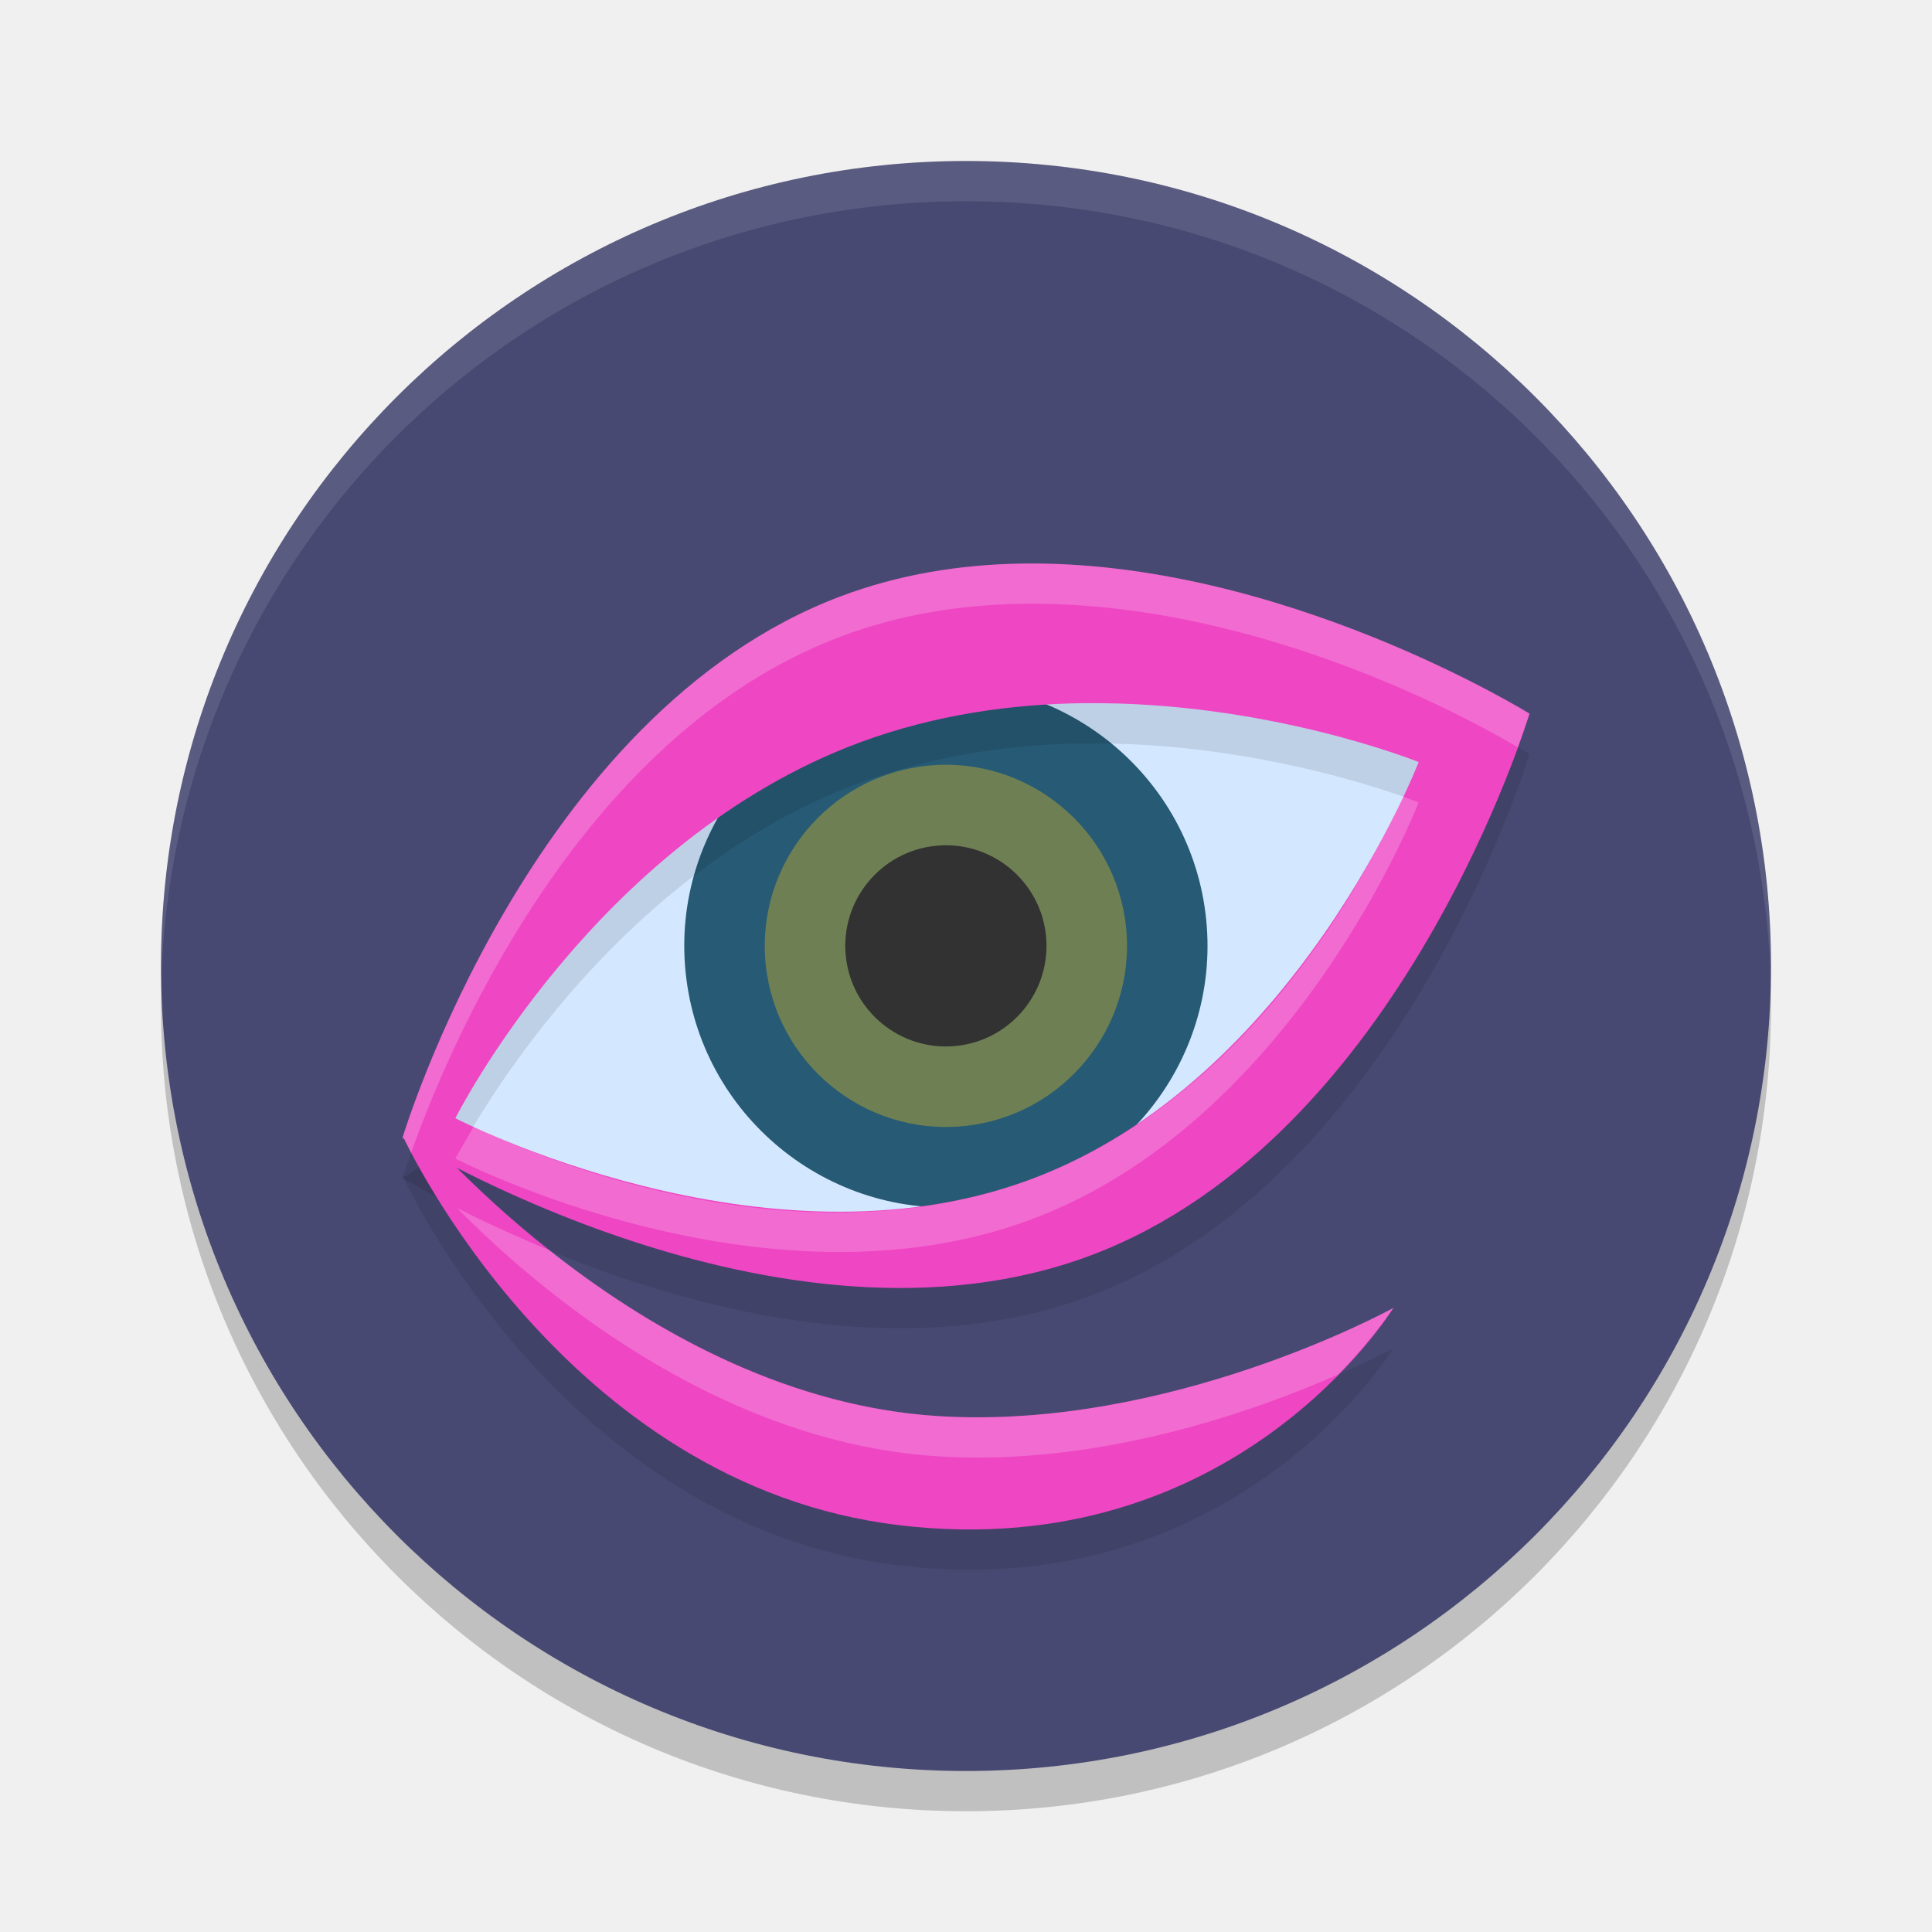
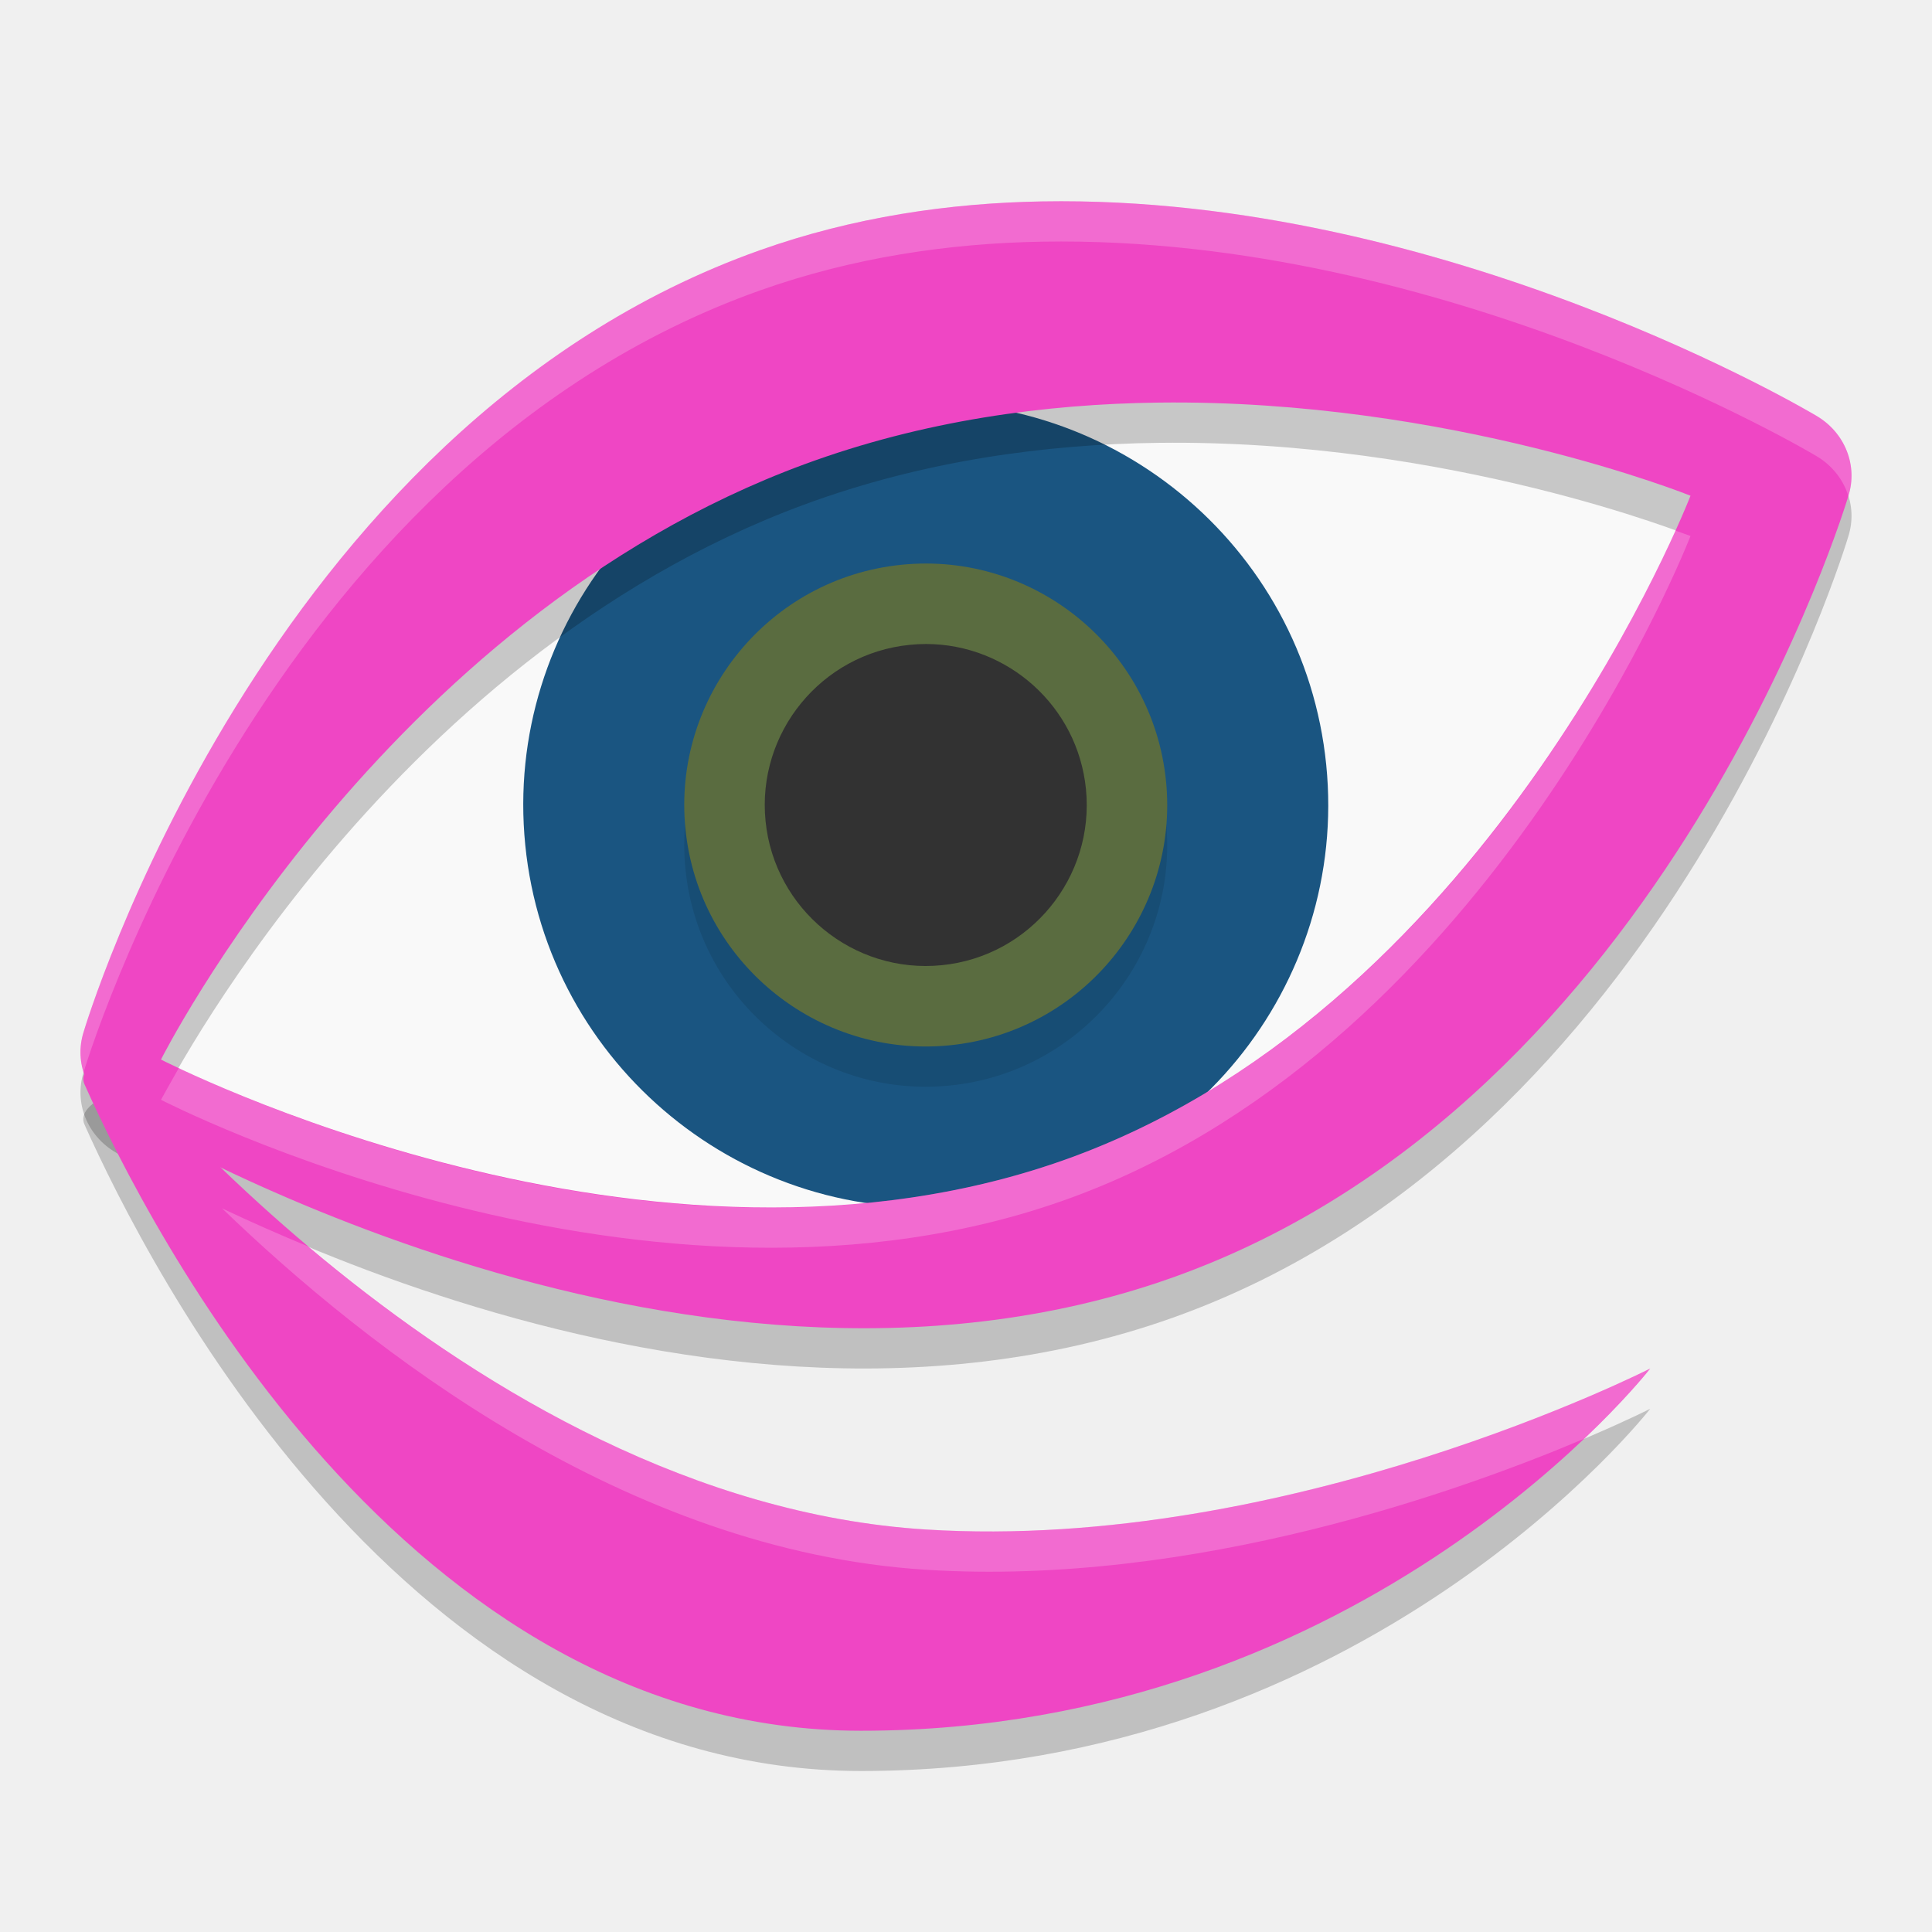
<svg xmlns="http://www.w3.org/2000/svg" width="48" height="48" version="1">
-   <circle style="opacity:0.2" cx="24" cy="25" r="20" />
-   <circle style="fill:#484972" cx="24" cy="24" r="20" />
-   <path style="opacity:0.1" d="m 10.412,29 -0.39,0.256 c 0.039,0.086 4.007,8.643 12.317,9.637 8.375,1.002 12.275,-5.392 12.278,-5.397 2e-6,-2e-6 4.66e-4,-9.37e-4 4.66e-4,-9.37e-4 -1.02e-4,5.7e-5 -0.004,0.002 -0.004,0.002 -0.075,0.042 -5.547,3.042 -11.292,2.686 -7.309,-0.452 -12.855,-7.117 -12.91,-7.184 z m 24.152,4.53 c -0.097,0.063 -0.634,0.416 -1.538,0.897 0.908,-0.487 1.443,-0.836 1.538,-0.897 z" />
-   <path style="fill:#ef46c4" d="m 10.412,28 -0.39,0.256 c 0.039,0.086 4.007,8.643 12.317,9.637 8.375,1.002 12.275,-5.392 12.278,-5.397 2e-6,-2e-6 4.66e-4,-9.37e-4 4.66e-4,-9.37e-4 -1.02e-4,5.7e-5 -0.004,0.002 -0.004,0.002 -0.075,0.042 -5.547,3.042 -11.292,2.686 -7.309,-0.452 -12.855,-7.117 -12.91,-7.184 z m 24.152,4.53 c -0.097,0.063 -0.634,0.416 -1.538,0.897 0.908,-0.487 1.443,-0.836 1.538,-0.897 z" />
-   <path style="opacity:0.1;fill:#ffffff" d="M 24,4 C 12.921,4 4.002,12.92 4.002,24 4.002,24.168 3.998,24.333 4.002,24.5 4.266,13.654 13.089,5 24,5 34.911,5 43.734,13.654 43.998,24.5 44.002,24.333 43.998,24.168 43.998,24 43.998,12.92 35.079,4 24,4 Z" />
-   <path style="fill:#d3e7ff" d="m 10.888,27.885 c 0,0 8.59,4.969 15.823,2.247 7.232,-2.722 10.369,-12.105 10.369,-12.105 0,0 -8.116,-3.721 -15.348,-0.999 C 14.498,19.75 10.888,27.885 10.888,27.885 Z" />
-   <path style="fill:#275a74" d="m 17.033,24.147 c 0.357,3.566 3.549,6.177 7.115,5.82 3.566,-0.357 6.177,-3.549 5.82,-7.115 -0.357,-3.566 -3.549,-6.177 -7.115,-5.82 -3.566,0.357 -6.177,3.548 -5.82,7.114 z" />
-   <path style="fill:#6e8053" d="m 19.023,23.948 c 0.247,2.469 2.457,4.277 4.926,4.029 2.469,-0.247 4.276,-2.457 4.029,-4.925 -0.247,-2.469 -2.457,-4.276 -4.926,-4.029 -2.469,0.247 -4.276,2.456 -4.029,4.925 z" />
-   <path style="opacity:0.1" d="M 25.34 15.002 C 23.847 15.029 22.34 15.269 20.891 15.814 C 14.734 18.132 11.513 25.213 10.441 28.033 C 10.504 28.109 11.719 29.523 13.713 31.094 C 17.154 32.505 22.429 33.948 27.111 32.186 C 34.843 29.275 38 18.73 38 18.73 C 38 18.73 31.809 14.884 25.34 15.002 z M 26.932 18.471 C 31.495 18.416 35.246 19.934 35.246 19.934 C 35.246 19.934 32.19 27.867 25.582 30.311 C 18.973 32.754 11.312 28.783 11.312 28.783 C 11.312 28.783 14.768 21.885 21.377 19.441 C 23.236 18.754 25.146 18.492 26.932 18.471 z M 10.215 28.641 C 10.083 29.015 10 29.27 10 29.27 C 10 29.27 10.357 29.475 10.854 29.744 C 10.568 29.281 10.351 28.9 10.215 28.641 z" />
-   <path style="fill:#323232" d="m 23.507,21 c -0.084,-1.52e-4 -0.17,0.004 -0.256,0.013 -1.372,0.137 -2.376,1.364 -2.238,2.736 0.137,1.371 1.364,2.376 2.737,2.238 1.372,-0.137 2.375,-1.365 2.238,-2.736 -0.129,-1.286 -1.215,-2.249 -2.481,-2.251 z" />
-   <path style="fill:#ef46c4" d="m 25.34,14.003 c -1.493,0.027 -3,0.266 -4.45,0.811 C 13.158,17.724 10,28.269 10,28.269 c 0,0 9.378,5.827 17.11,2.917 C 34.842,28.276 38,17.731 38,17.731 c 0,0 -6.191,-3.846 -12.66,-3.728 z m 1.989,2.425 c -0.661,0.027 -1.335,0.087 -2.014,0.187 0.679,-0.1 1.353,-0.16 2.014,-0.187 z m 1.939,0.008 c 0.419,0.02 0.829,0.051 1.229,0.091 0.399,0.04 0.788,0.088 1.163,0.143 -0.375,-0.055 -0.764,-0.104 -1.163,-0.143 -0.399,-0.04 -0.81,-0.071 -1.229,-0.091 z m -4.634,0.292 c -0.455,0.085 -0.911,0.189 -1.367,0.314 0.456,-0.125 0.912,-0.229 1.367,-0.314 z m 7.579,0.029 c 0.723,0.122 1.39,0.264 1.984,0.41 -0.593,-0.146 -1.26,-0.289 -1.984,-0.41 z m -5.28,0.714 c 4.563,-0.054 8.313,1.462 8.313,1.462 0,0 -3.056,7.933 -9.664,10.377 -6.609,2.444 -14.268,-1.528 -14.268,-1.528 0,0 3.456,-6.898 10.064,-9.342 1.859,-0.687 3.769,-0.949 5.554,-0.97 z" />
-   <path style="fill:#ffffff;opacity:0.2" d="M 25.34 14.002 C 23.847 14.029 22.34 14.269 20.891 14.814 C 13.159 17.724 10 28.27 10 28.27 C 10 28.27 10.036 28.291 10.039 28.293 C 10.051 28.32 10.131 28.478 10.215 28.641 C 11.01 26.383 14.259 18.31 20.891 15.814 C 22.34 15.269 23.847 15.029 25.34 15.002 C 31.365 14.892 36.942 18.109 37.707 18.566 C 37.881 18.084 38 17.73 38 17.73 C 38 17.73 31.809 13.884 25.34 14.002 z M 34.855 19.793 C 33.989 21.697 31.079 27.278 25.582 29.311 C 19.556 31.539 12.942 28.553 11.771 27.988 C 11.554 28.362 11.312 28.783 11.312 28.783 C 11.312 28.783 18.973 32.754 25.582 30.311 C 32.19 27.867 35.246 19.934 35.246 19.934 C 35.246 19.934 35.011 19.85 34.855 19.793 z M 11.352 30.01 C 13.197 31.883 17.71 35.836 23.322 36.184 C 27.382 36.435 31.263 35.022 33.242 34.15 C 34.137 33.235 34.616 32.498 34.617 32.496 C 34.617 32.496 34.613 32.498 34.613 32.498 C 34.538 32.54 29.067 35.539 23.322 35.184 C 19.365 34.939 15.978 32.905 13.664 31.068 C 12.755 30.691 11.947 30.316 11.352 30.01 z" />
+   <path style="fill:#f9f9f9" d="m 3.395,26.599 c 0,0 13.498,7.73 24.864,3.496 11.365,-4.234 16.294,-18.83 16.294,-18.83 0,0 -12.753,-5.789 -24.119,-1.554 C 9.069,13.945 3.395,26.599 3.395,26.599 Z" />
+   <path style="fill:#1a5581" d="m 13.05,20.995 c 0.549,5.486 5.459,9.504 10.946,8.954 5.486,-0.549 9.503,-5.459 8.954,-10.946 -0.549,-5.487 -5.459,-9.503 -10.946,-8.954 -5.486,0.549 -9.503,5.458 -8.954,10.945 z" />
+   <path style="opacity:0.1" d="m 17.03,21.597 c 0.329,3.292 3.276,5.702 6.567,5.373 3.291,-0.329 5.702,-3.276 5.372,-6.567 -0.329,-3.292 -3.276,-5.702 -6.567,-5.372 -3.292,0.329 -5.702,3.275 -5.372,6.567 z" />
+   <path style="fill:#5a6c40" d="m 17.03,20.597 c 0.329,3.292 3.276,5.702 6.567,5.373 3.291,-0.329 5.702,-3.276 5.372,-6.567 -0.329,-3.292 -3.276,-5.702 -6.567,-5.372 -3.292,0.329 -5.702,3.275 -5.372,6.567 z" />
+   <path style="opacity:0.2" d="M 25.896,6.004 C 23.575,6.044 21.193,6.395 18.879,7.217 6.536,11.6 2.078,26.637 2.078,26.637 a 1.834,1.748 0 0 0 0.795,1.994 c 0,0 13.905,8.496 26.248,4.113 12.343,-4.383 16.801,-19.42 16.801,-19.42 a 1.834,1.748 0 0 0 -0.795,-1.994 c 0,0 -9.172,-5.5 -19.23,-5.326 z m 2.902,4.998 C 36.044,10.916 42,13.316 42,13.316 c 0,0 -4.853,12.558 -15.346,16.426 C 16.161,33.61 4,27.324 4,27.324 c 0,0 5.487,-10.919 15.98,-14.787 2.951,-1.088 5.983,-1.502 8.818,-1.535 z" />
+   <path style="fill:#323232" d="m 23.01,16 c -0.135,-2.43e-4 -0.272,0.007 -0.409,0.021 -2.195,0.219 -3.801,2.183 -3.581,4.378 0.22,2.194 2.183,3.801 4.379,3.581 2.195,-0.219 3.801,-2.184 3.581,-4.378 -0.206,-2.058 -1.945,-3.598 -3.97,-3.602 z" />
+   <path style="fill:#ef46c4" d="M 25.896 5.004 C 23.575 5.044 21.193 5.395 18.879 6.217 C 6.536 10.6 2.078 25.637 2.078 25.637 A 1.834 1.748 0 0 0 2.873 27.631 C 2.873 27.631 16.778 36.127 29.121 31.744 C 41.464 27.361 45.922 12.324 45.922 12.324 A 1.834 1.748 0 0 0 45.127 10.33 C 45.127 10.33 35.955 4.83 25.896 5.004 z M 28.799 10.002 C 36.044 9.916 42 12.316 42 12.316 C 42 12.316 37.147 24.874 26.654 28.742 C 16.161 32.61 4 26.324 4 26.324 C 4 26.324 9.487 15.405 19.98 11.537 C 22.932 10.449 25.964 10.036 28.799 10.002 z" />
+   <path style="opacity:0.2" d="M 2.314,26.59 3,27 C 3.3,27 1.842,27.363 2.1,27.941 3.695,31.509 10.068,44 21.39,44 34,44 41,35 41,35 41,35 32.027,39.569 23,39 11.514,38.277 2.4,26.698 2.314,26.59 Z" />
+   <path style="fill:#ef46c4" d="M 2.314,25.59 3,26 C 3.3,26 1.842,26.363 2.1,26.941 3.695,30.509 10.068,43 21.39,43 34,43 41,34 41,34 41,34 32.027,38.569 23,38 11.514,37.277 2.4,25.698 2.314,25.59 Z" />
+   <path style="opacity:0.2;fill:#ffffff" d="M 25.896 5.004 C 23.575 5.044 21.193 5.395 18.879 6.217 C 6.536 10.6 2.078 25.637 2.078 25.637 A 1.834 1.748 0 0 0 2.078 26.639 A 1.834 1.748 0 0 1 2.078 26.637 C 2.078 26.637 6.536 11.6 18.879 7.217 C 21.193 6.395 23.575 6.044 25.896 6.004 C 35.955 5.83 45.127 11.33 45.127 11.33 A 1.834 1.748 0 0 1 45.922 12.322 A 1.834 1.748 0 0 0 45.127 10.33 C 45.127 10.33 35.955 4.83 25.896 5.004 z M 41.623 13.182 C 40.357 16.002 35.553 25.462 26.654 28.742 C 17.227 32.217 6.534 27.532 4.441 26.537 C 4.179 26.996 4 27.324 4 27.324 C 4 27.324 16.161 33.61 26.654 29.742 C 37.147 25.874 42 13.316 42 13.316 C 42 13.316 41.717 13.217 41.623 13.182 z M 5.516 30.02 C 9.155 33.53 15.555 38.531 23 39 C 29.702 39.422 36.357 37.017 39.35 35.748 C 40.427 34.724 41 34 41 34 C 41 34 32.027 38.569 23 38 C 16.876 37.614 11.487 34.167 7.732 31 C 6.909 30.659 6.153 30.324 5.516 30.02 z" />
</svg>
